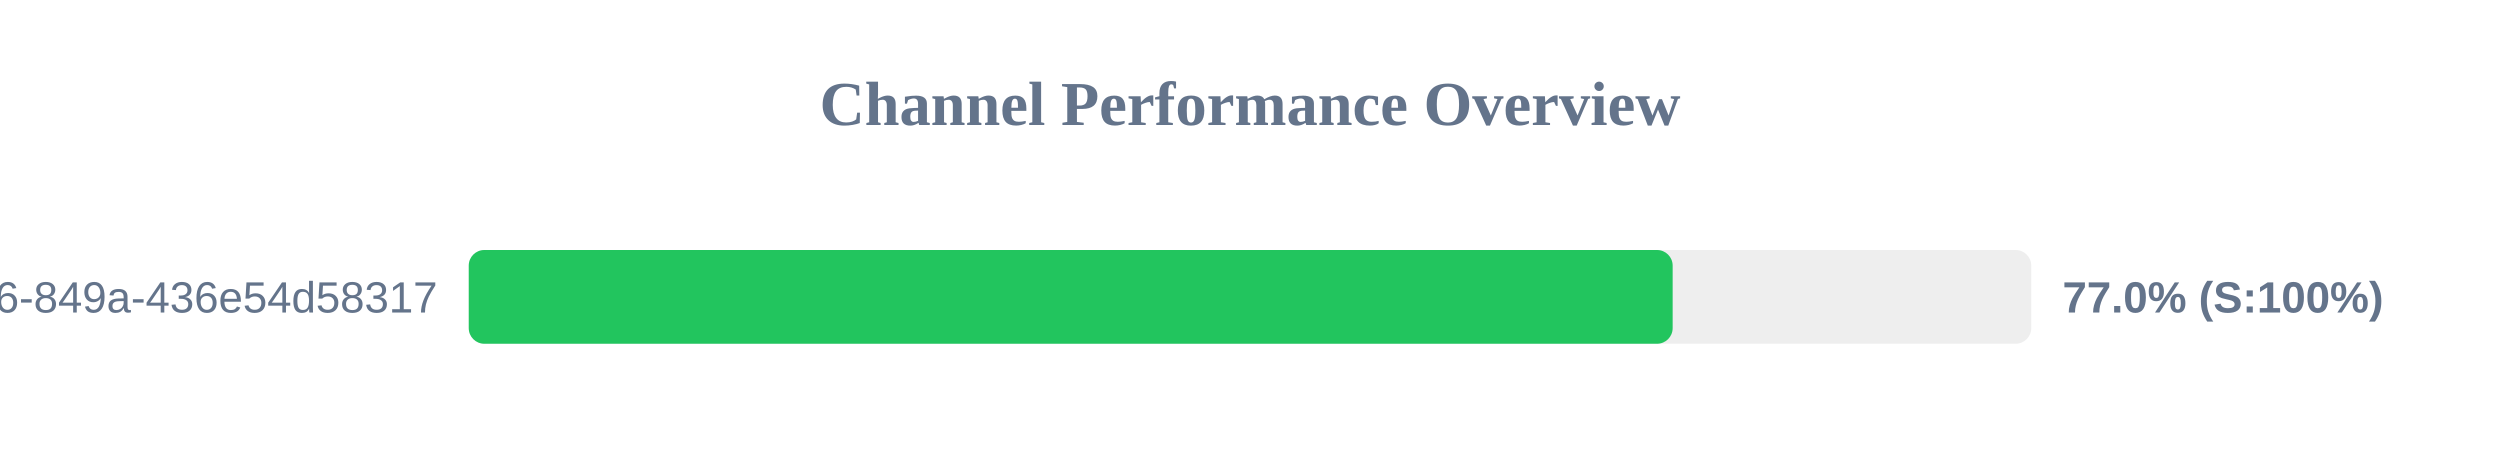
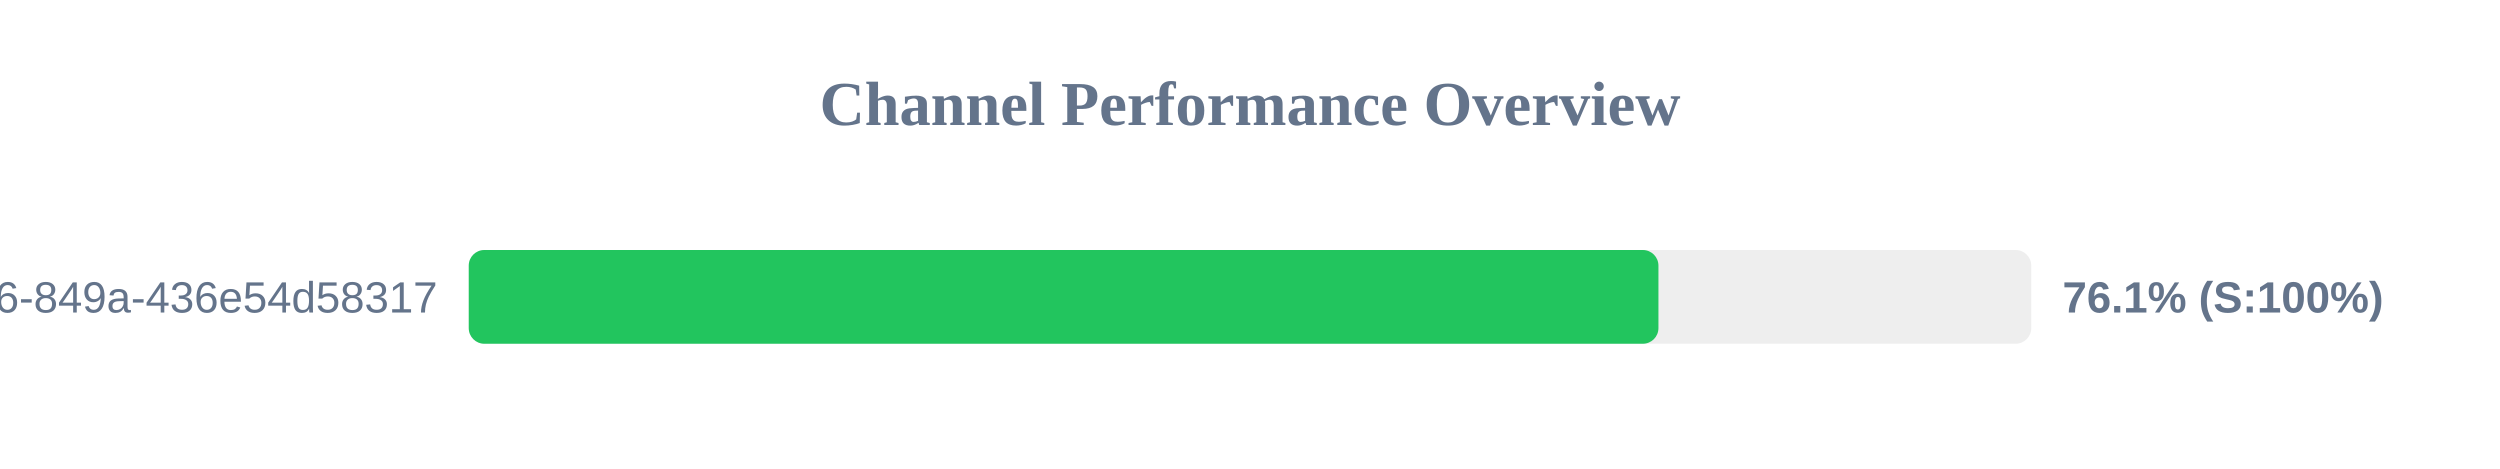
<svg xmlns="http://www.w3.org/2000/svg" width="800" height="150" version="1.1">
  <style>
        .row { font: 14px Arial; fill: #64748b; }
        .score { font: bold 14px Arial; fill: #64748b; }
    </style>
  <text x="400" y="40" text-anchor="middle" font-size="20px" font-weight="bold" fill="#64748b">Channel Performance Overview</text>
  <rect x="150" y="80" width="500" height="30" fill="#eee" rx="5" />
-   <rect x="150" y="80" width="385.25" height="30" fill="#22c55e" rx="5" />
+   <rect x="150" y="80" width="380.7" height="30" fill="#22c55e" rx="5" />
  <text x="140" y="100" text-anchor="end" class="row">?uuid=29fbd51f-03c8-4d76-849a-436e54d58317</text>
-   <text x="660" y="100" text-anchor="start" class="score">77.0% (S:100%)</text>
+   <text x="660" y="100" text-anchor="start" class="score">76.1% (S:100%)</text>
</svg>
